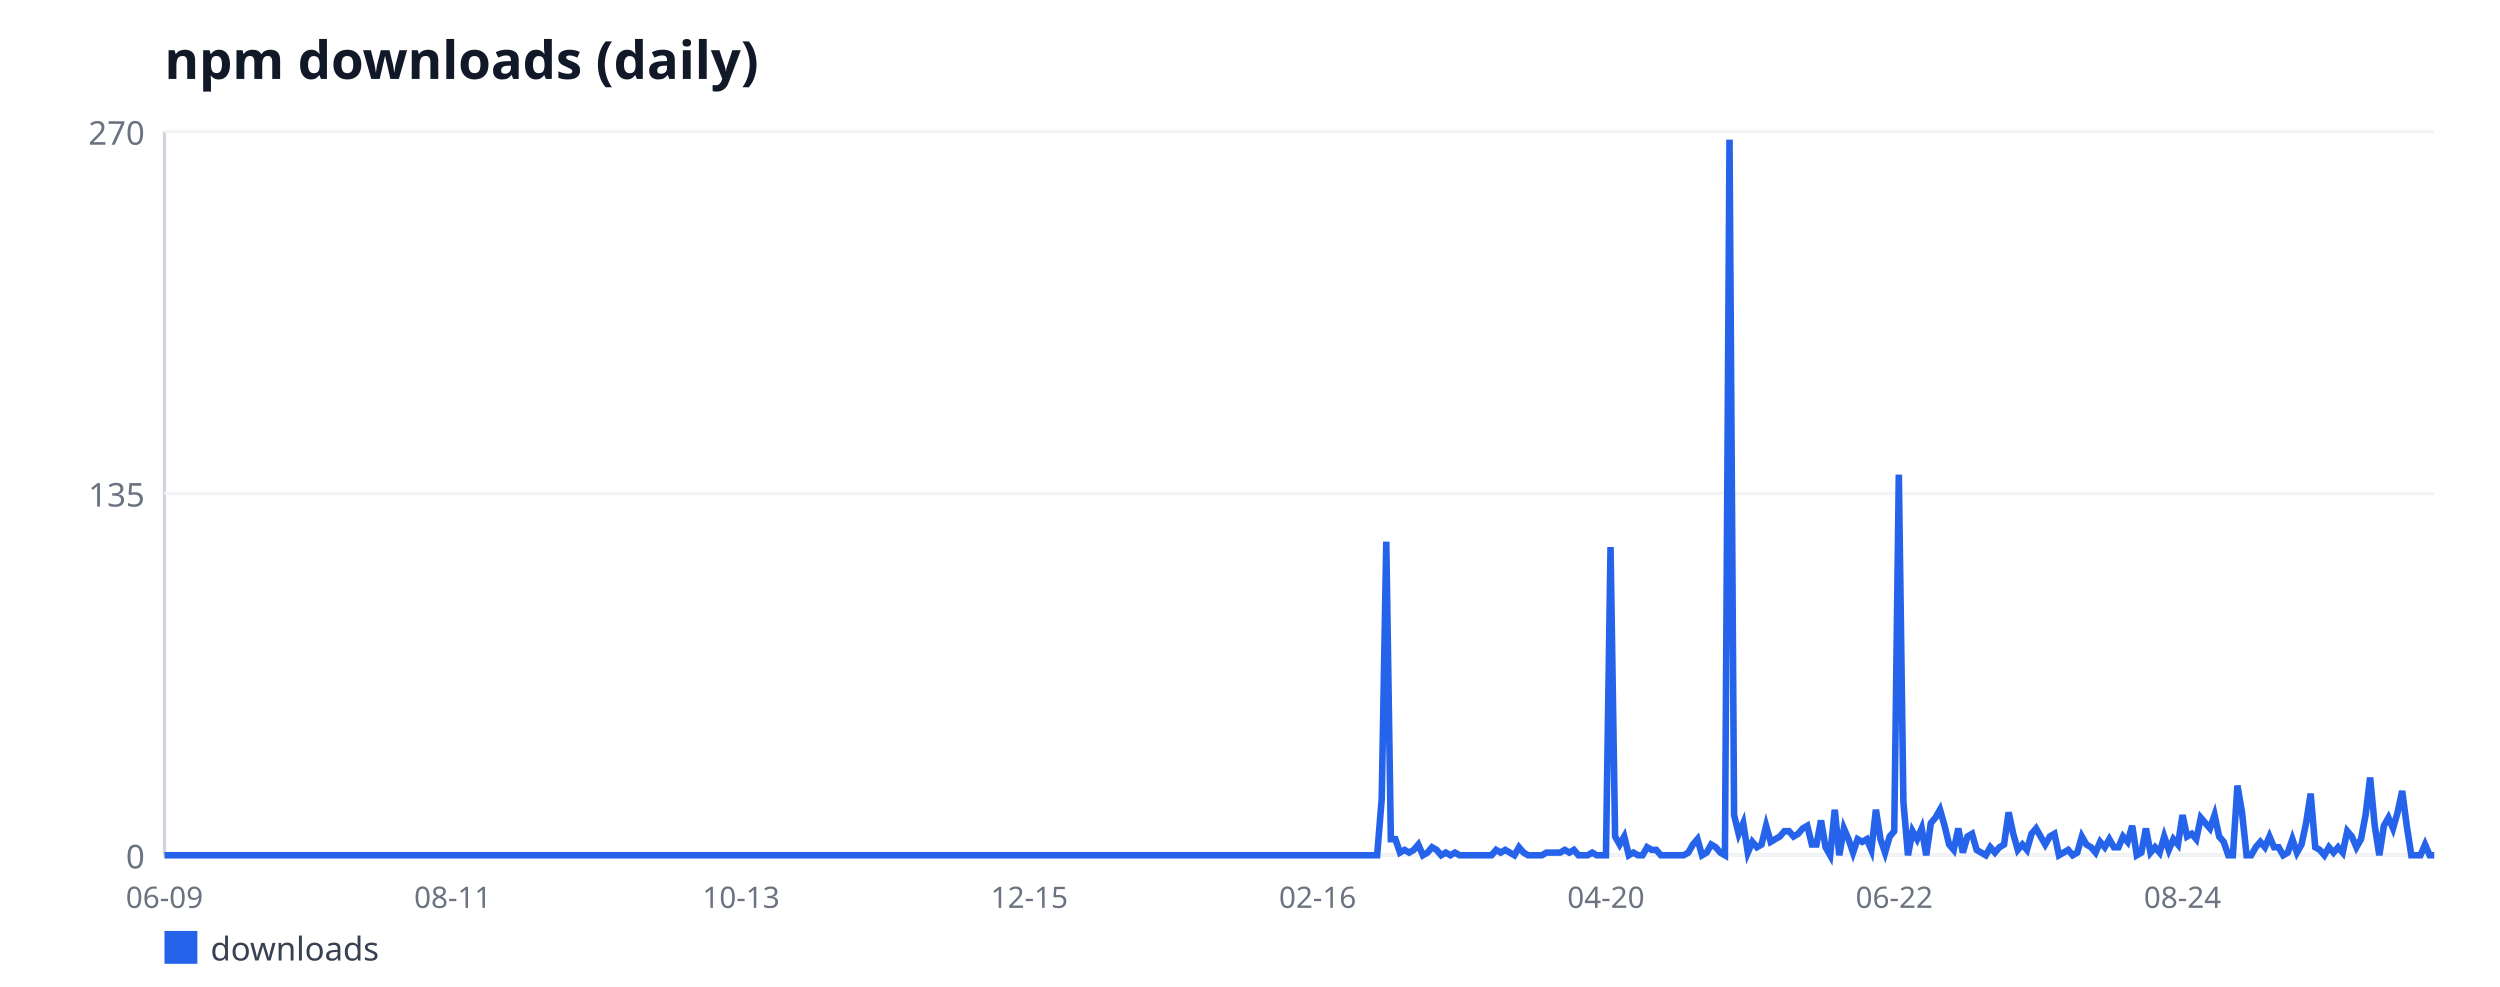
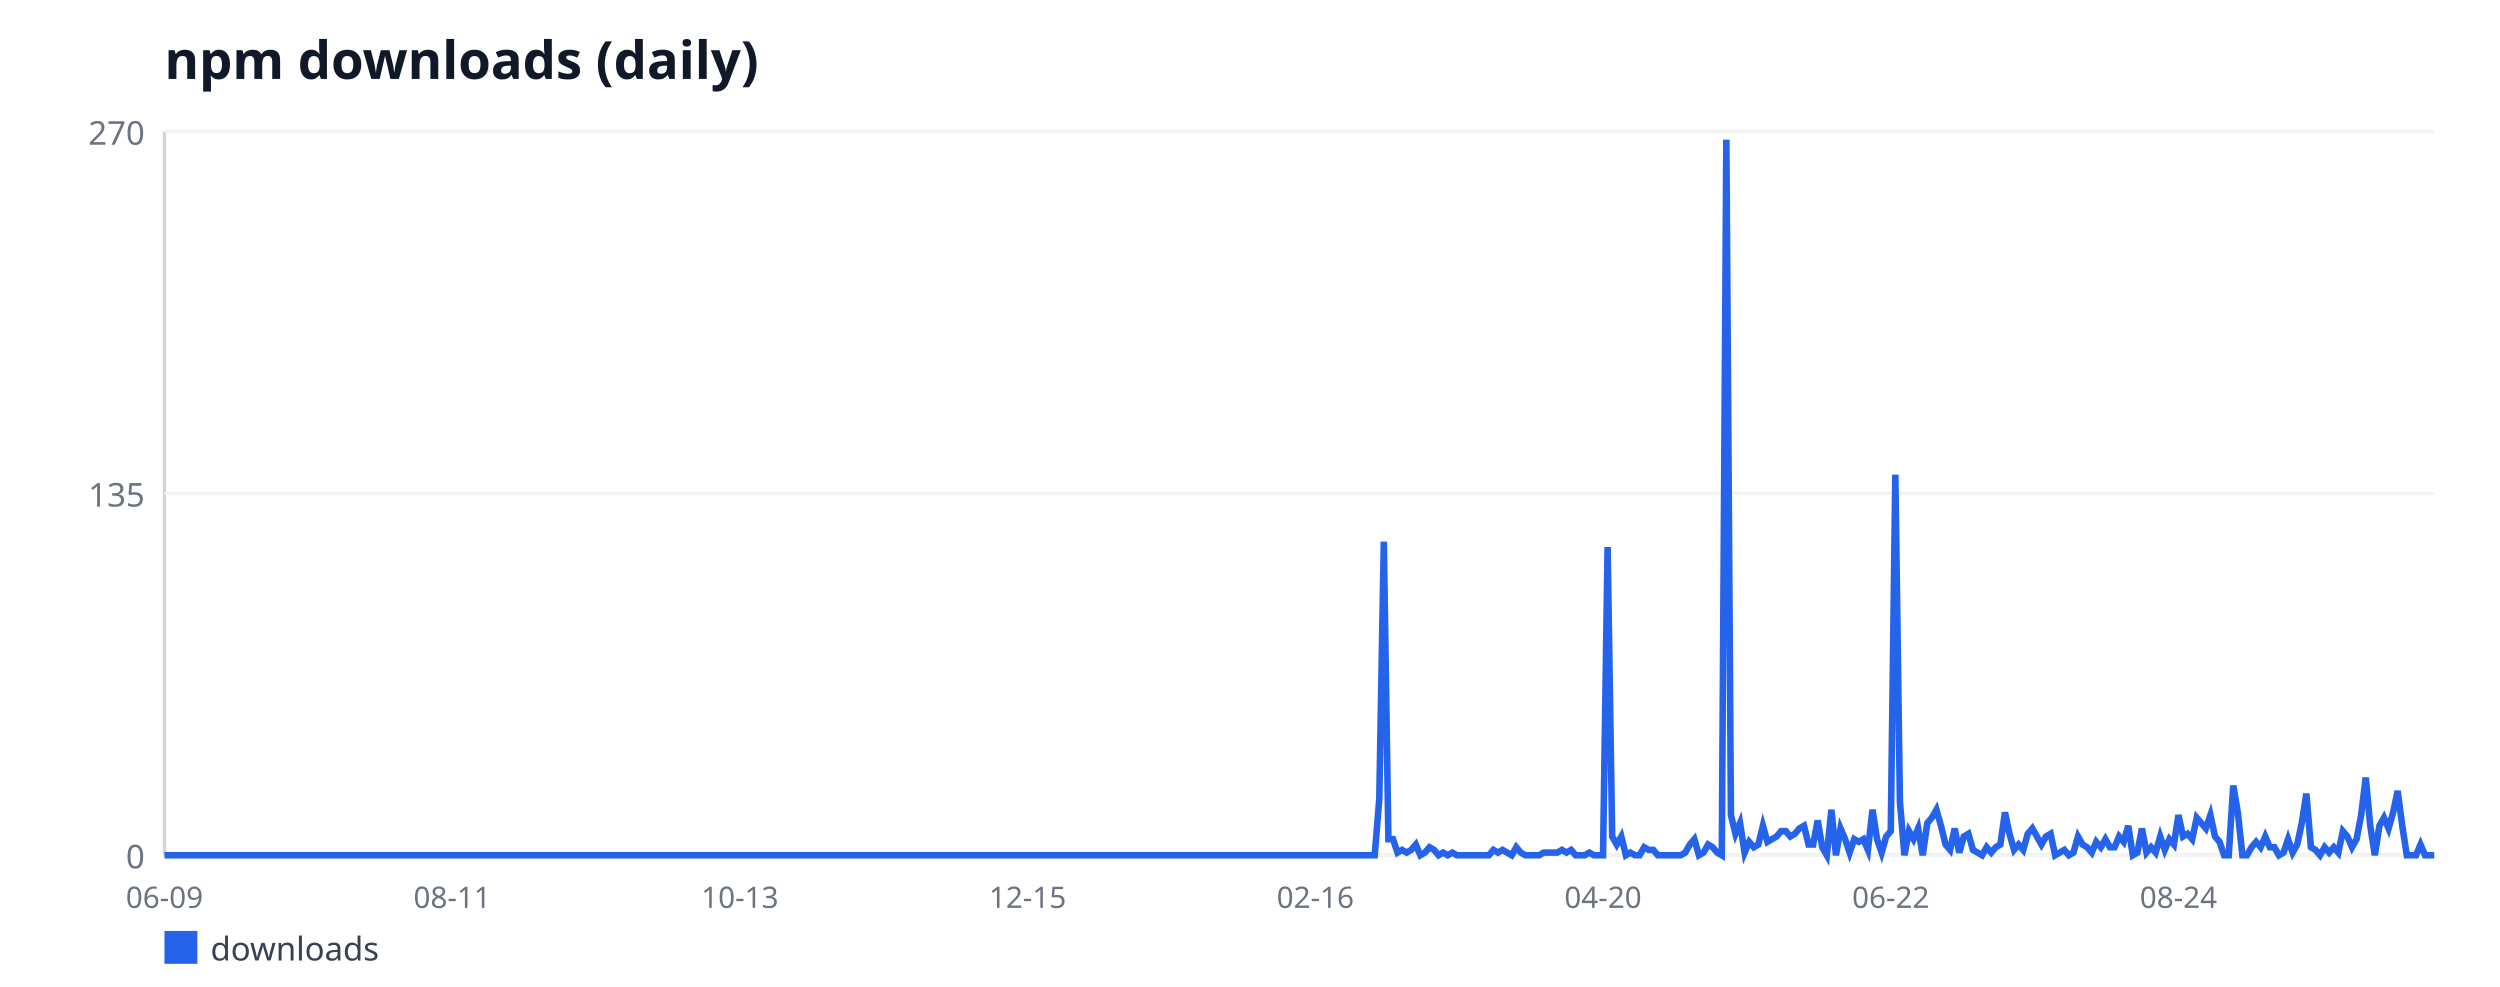
<svg xmlns="http://www.w3.org/2000/svg" width="760" height="300" viewBox="0 0 760 300" font-family="sans-serif">
  <rect width="760" height="300" fill="#ffffff" />
  <text x="50" y="24" font-size="16" font-weight="bold" fill="#111827">npm downloads (daily)</text>
  <line x1="50" y1="40" x2="50" y2="260" stroke="#d1d5db" stroke-width="1" />
  <line x1="50" y1="260" x2="740" y2="260" stroke="#d1d5db" stroke-width="1" />
  <line x1="50" y1="260" x2="740" y2="260" stroke="#f3f4f6" stroke-width="1" />
  <text x="44" y="264" font-size="10" fill="#6b7280" text-anchor="end">0</text>
  <line x1="50" y1="150" x2="740" y2="150" stroke="#f3f4f6" stroke-width="1" />
  <text x="44" y="154" font-size="10" fill="#6b7280" text-anchor="end">135</text>
  <line x1="50" y1="40" x2="740" y2="40" stroke="#f3f4f6" stroke-width="1" />
  <text x="44" y="44" font-size="10" fill="#6b7280" text-anchor="end">270</text>
  <text x="50" y="276" font-size="9" fill="#6b7280" text-anchor="middle">06-09</text>
-   <text x="137.64" y="276" font-size="9" fill="#6b7280" text-anchor="middle">08-11</text>
-   <text x="225.28" y="276" font-size="9" fill="#6b7280" text-anchor="middle">10-13</text>
-   <text x="312.92" y="276" font-size="9" fill="#6b7280" text-anchor="middle">12-15</text>
-   <text x="400.56" y="276" font-size="9" fill="#6b7280" text-anchor="middle">02-16</text>
-   <text x="488.21" y="276" font-size="9" fill="#6b7280" text-anchor="middle">04-20</text>
-   <text x="575.85" y="276" font-size="9" fill="#6b7280" text-anchor="middle">06-22</text>
-   <text x="663.49" y="276" font-size="9" fill="#6b7280" text-anchor="middle">08-24</text>
-   <polyline fill="none" stroke="#2563eb" stroke-width="2" points="50,260 51.39,260 52.78,260 54.17,260 55.56,260 56.96,260 58.35,260 59.74,260 61.13,260 62.52,260 63.91,260 65.3,260 66.69,260 68.08,260 69.48,260 70.87,260 72.26,260 73.65,260 75.04,260 76.43,260 77.82,260 79.21,260 80.6,260 82,260 83.39,260 84.78,260 86.17,260 87.56,260 88.95,260 90.34,260 91.73,260 93.12,260 94.52,260 95.91,260 97.3,260 98.69,260 100.08,260 101.47,260 102.86,260 104.25,260 105.65,260 107.04,260 108.43,260 109.82,260 111.21,260 112.6,260 113.99,260 115.38,260 116.77,260 118.17,260 119.56,260 120.95,260 122.34,260 123.73,260 125.12,260 126.51,260 127.9,260 129.29,260 130.69,260 132.08,260 133.47,260 134.86,260 136.25,260 137.64,260 139.03,260 140.42,260 141.81,260 143.21,260 144.6,260 145.99,260 147.38,260 148.77,260 150.16,260 151.55,260 152.94,260 154.33,260 155.73,260 157.12,260 158.51,260 159.9,260 161.29,260 162.68,260 164.07,260 165.46,260 166.85,260 168.25,260 169.64,260 171.03,260 172.42,260 173.81,260 175.2,260 176.59,260 177.98,260 179.38,260 180.77,260 182.16,260 183.55,260 184.94,260 186.33,260 187.72,260 189.11,260 190.5,260 191.9,260 193.29,260 194.68,260 196.07,260 197.46,260 198.85,260 200.24,260 201.63,260 203.02,260 204.42,260 205.81,260 207.2,260 208.59,260 209.98,260 211.37,260 212.76,260 214.15,260 215.54,260 216.94,260 218.33,260 219.72,260 221.11,260 222.5,260 223.89,260 225.28,260 226.67,260 228.06,260 229.46,260 230.85,260 232.24,260 233.63,260 235.02,260 236.41,260 237.8,260 239.19,260 240.58,260 241.98,260 243.37,260 244.76,260 246.15,260 247.54,260 248.93,260 250.32,260 251.71,260 253.1,260 254.5,260 255.89,260 257.28,260 258.67,260 260.06,260 261.45,260 262.84,260 264.23,260 265.62,260 267.02,260 268.41,260 269.8,260 271.19,260 272.58,260 273.97,260 275.36,260 276.75,260 278.15,260 279.54,260 280.93,260 282.32,260 283.71,260 285.1,260 286.49,260 287.88,260 289.27,260 290.67,260 292.06,260 293.45,260 294.84,260 296.23,260 297.62,260 299.01,260 300.4,260 301.79,260 303.19,260 304.58,260 305.97,260 307.36,260 308.75,260 310.14,260 311.53,260 312.92,260 314.31,260 315.71,260 317.1,260 318.49,260 319.88,260 321.27,260 322.66,260 324.05,260 325.44,260 326.83,260 328.23,260 329.62,260 331.01,260 332.4,260 333.79,260 335.18,260 336.57,260 337.96,260 339.35,260 340.75,260 342.14,260 343.53,260 344.92,260 346.31,260 347.7,260 349.09,260 350.48,260 351.88,260 353.27,260 354.66,260 356.05,260 357.44,260 358.83,260 360.22,260 361.61,260 363,260 364.4,260 365.79,260 367.18,260 368.57,260 369.96,260 371.35,260 372.74,260 374.13,260 375.52,260 376.92,260 378.31,260 379.7,260 381.09,260 382.48,260 383.87,260 385.26,260 386.65,260 388.04,260 389.44,260 390.83,260 392.22,260 393.61,260 395,260 396.39,260 397.78,260 399.17,260 400.56,260 401.96,260 403.35,260 404.74,260 406.13,260 407.52,260 408.91,260 410.3,260 411.69,260 413.08,260 414.48,260 415.87,260 417.26,260 418.65,260 420.04,242.89 421.43,164.67 422.82,255.11 424.21,255.11 425.6,259.19 427,258.37 428.39,259.19 429.78,258.37 431.17,256.74 432.56,260 433.95,259.19 435.34,257.56 436.73,258.37 438.12,260 439.52,259.19 440.91,260 442.3,259.19 443.69,260 445.08,260 446.47,260 447.86,260 449.25,260 450.65,260 452.04,260 453.43,260 454.82,258.37 456.21,259.19 457.6,258.37 458.99,259.19 460.38,260 461.77,257.56 463.17,259.19 464.56,260 465.95,260 467.34,260 468.73,260 470.12,259.19 471.51,259.19 472.9,259.19 474.29,259.19 475.69,258.37 477.08,259.19 478.47,258.37 479.86,260 481.25,260 482.64,260 484.03,259.19 485.42,260 486.81,260 488.21,260 489.6,166.3 490.99,254.3 492.38,256.74 493.77,254.3 495.16,260 496.55,259.19 497.94,260 499.33,260 500.73,257.56 502.12,258.37 503.51,258.37 504.9,260 506.29,260 507.68,260 509.07,260 510.46,260 511.85,260 513.25,259.19 514.64,256.74 516.03,255.11 517.42,260 518.81,259.19 520.2,256.74 521.59,257.56 522.98,259.19 524.38,260 525.77,42.44 527.16,247.78 528.55,253.48 529.94,250.22 531.33,259.19 532.72,255.93 534.11,257.56 535.5,256.74 536.9,251.04 538.29,255.93 539.68,255.11 541.07,254.3 542.46,252.67 543.85,252.67 545.24,254.3 546.63,253.48 548.02,251.85 549.42,251.04 550.81,256.74 552.2,256.74 553.59,249.41 554.98,257.56 556.37,260 557.76,246.15 559.15,260 560.54,251.85 561.94,255.11 563.33,259.19 564.72,255.11 566.11,255.93 567.5,255.11 568.89,258.37 570.28,246.15 571.67,255.11 573.06,259.19 574.46,254.3 575.85,252.67 577.24,144.3 578.63,243.7 580.02,260 581.41,252.67 582.8,255.11 584.19,251.85 585.58,260 586.98,250.22 588.37,248.59 589.76,246.15 591.15,251.04 592.54,256.74 593.93,258.37 595.32,251.85 596.71,259.19 598.1,254.3 599.5,253.48 600.89,258.37 602.28,259.19 603.67,260 605.06,257.56 606.45,259.19 607.84,257.56 609.23,256.74 610.62,246.96 612.02,253.48 613.41,258.37 614.8,256.74 616.19,258.37 617.58,253.48 618.97,251.85 620.36,254.3 621.75,256.74 623.15,254.3 624.54,253.48 625.93,260 627.32,259.19 628.71,258.37 630.1,260 631.49,259.19 632.88,254.3 634.27,256.74 635.67,257.56 637.06,259.19 638.45,255.93 639.84,257.56 641.23,255.11 642.62,257.56 644.01,257.56 645.4,254.3 646.79,255.93 648.19,251.04 649.58,260 650.97,259.19 652.36,251.85 653.75,259.19 655.14,257.56 656.53,259.19 657.92,254.3 659.31,258.37 660.71,255.11 662.1,256.74 663.49,247.78 664.88,254.3 666.27,253.48 667.66,255.11 669.05,248.59 670.44,250.22 671.83,251.85 673.23,247.78 674.62,254.3 676.01,255.93 677.4,260 678.79,260 680.18,238.81 681.57,246.96 682.96,260 684.35,260 685.75,257.56 687.14,255.93 688.53,257.56 689.92,254.3 691.31,257.56 692.7,257.56 694.09,260 695.48,259.19 696.88,255.11 698.27,259.19 699.66,256.74 701.05,250.22 702.44,241.26 703.83,257.56 705.22,258.37 706.61,260 708,257.56 709.4,259.19 710.79,257.56 712.18,259.19 713.57,252.67 714.96,254.3 716.35,257.56 717.74,255.11 719.13,247.78 720.52,236.37 721.92,251.04 723.31,260 724.7,251.04 726.09,248.59 727.48,251.85 728.87,246.96 730.26,240.44 731.65,251.04 733.04,260 734.44,260 735.83,260 737.22,256.74 738.61,260 740,260" />
+   <text x="137.46" y="276" font-size="9" fill="#6b7280" text-anchor="middle">08-11</text>
+   <text x="224.93" y="276" font-size="9" fill="#6b7280" text-anchor="middle">10-13</text>
+   <text x="312.39" y="276" font-size="9" fill="#6b7280" text-anchor="middle">12-15</text>
+   <text x="399.86" y="276" font-size="9" fill="#6b7280" text-anchor="middle">02-16</text>
+   <text x="487.32" y="276" font-size="9" fill="#6b7280" text-anchor="middle">04-20</text>
+   <text x="574.79" y="276" font-size="9" fill="#6b7280" text-anchor="middle">06-22</text>
+   <text x="662.25" y="276" font-size="9" fill="#6b7280" text-anchor="middle">08-24</text>
+   <polyline fill="none" stroke="#2563eb" stroke-width="2" points="50,260 51.39,260 52.78,260 54.16,260 55.55,260 56.94,260 58.33,260 59.72,260 61.11,260 62.49,260 63.88,260 65.27,260 66.66,260 68.05,260 69.44,260 70.82,260 72.21,260 73.6,260 74.99,260 76.38,260 77.77,260 79.15,260 80.54,260 81.93,260 83.32,260 84.71,260 86.1,260 87.48,260 88.87,260 90.26,260 91.65,260 93.04,260 94.43,260 95.81,260 97.2,260 98.59,260 99.98,260 101.37,260 102.76,260 104.14,260 105.53,260 106.92,260 108.31,260 109.7,260 111.09,260 112.47,260 113.86,260 115.25,260 116.64,260 118.03,260 119.42,260 120.8,260 122.19,260 123.58,260 124.97,260 126.36,260 127.75,260 129.13,260 130.52,260 131.91,260 133.3,260 134.69,260 136.08,260 137.46,260 138.85,260 140.24,260 141.63,260 143.02,260 144.41,260 145.79,260 147.18,260 148.57,260 149.96,260 151.35,260 152.74,260 154.12,260 155.51,260 156.9,260 158.29,260 159.68,260 161.07,260 162.45,260 163.84,260 165.23,260 166.62,260 168.01,260 169.4,260 170.78,260 172.17,260 173.56,260 174.95,260 176.34,260 177.73,260 179.11,260 180.5,260 181.89,260 183.28,260 184.67,260 186.06,260 187.44,260 188.83,260 190.22,260 191.61,260 193,260 194.39,260 195.77,260 197.16,260 198.55,260 199.94,260 201.33,260 202.72,260 204.1,260 205.49,260 206.88,260 208.27,260 209.66,260 211.05,260 212.43,260 213.82,260 215.21,260 216.6,260 217.99,260 219.38,260 220.76,260 222.15,260 223.54,260 224.93,260 226.32,260 227.71,260 229.09,260 230.48,260 231.87,260 233.26,260 234.65,260 236.04,260 237.42,260 238.81,260 240.2,260 241.59,260 242.98,260 244.37,260 245.75,260 247.14,260 248.53,260 249.92,260 251.31,260 252.7,260 254.08,260 255.47,260 256.86,260 258.25,260 259.64,260 261.03,260 262.41,260 263.8,260 265.19,260 266.58,260 267.97,260 269.36,260 270.74,260 272.13,260 273.52,260 274.91,260 276.3,260 277.69,260 279.07,260 280.46,260 281.85,260 283.24,260 284.63,260 286.02,260 287.4,260 288.79,260 290.18,260 291.57,260 292.96,260 294.35,260 295.73,260 297.12,260 298.51,260 299.9,260 301.29,260 302.68,260 304.06,260 305.45,260 306.84,260 308.23,260 309.62,260 311.01,260 312.39,260 313.78,260 315.17,260 316.56,260 317.95,260 319.34,260 320.72,260 322.11,260 323.5,260 324.89,260 326.28,260 327.67,260 329.05,260 330.44,260 331.83,260 333.22,260 334.61,260 336,260 337.38,260 338.77,260 340.16,260 341.55,260 342.94,260 344.33,260 345.71,260 347.1,260 348.49,260 349.88,260 351.27,260 352.66,260 354.04,260 355.43,260 356.82,260 358.21,260 359.6,260 360.99,260 362.37,260 363.76,260 365.15,260 366.54,260 367.93,260 369.32,260 370.7,260 372.09,260 373.48,260 374.87,260 376.26,260 377.65,260 379.03,260 380.42,260 381.81,260 383.2,260 384.59,260 385.98,260 387.36,260 388.75,260 390.14,260 391.53,260 392.92,260 394.31,260 395.69,260 397.08,260 398.47,260 399.86,260 401.25,260 402.64,260 404.02,260 405.41,260 406.8,260 408.19,260 409.58,260 410.97,260 412.35,260 413.74,260 415.13,260 416.52,260 417.91,260 419.3,242.89 420.68,164.67 422.07,255.11 423.46,255.11 424.85,259.19 426.24,258.37 427.63,259.19 429.01,258.37 430.4,256.74 431.79,260 433.18,259.19 434.57,257.56 435.96,258.37 437.34,260 438.73,259.19 440.12,260 441.51,259.19 442.9,260 444.29,260 445.67,260 447.06,260 448.45,260 449.84,260 451.23,260 452.62,260 454,258.37 455.39,259.19 456.78,258.37 458.17,259.19 459.56,260 460.95,257.56 462.33,259.19 463.72,260 465.11,260 466.5,260 467.89,260 469.28,259.19 470.66,259.19 472.05,259.19 473.44,259.19 474.83,258.37 476.22,259.19 477.61,258.37 478.99,260 480.38,260 481.77,260 483.16,259.19 484.55,260 485.94,260 487.32,260 488.71,166.3 490.1,254.3 491.49,256.74 492.88,254.3 494.27,260 495.65,259.19 497.04,260 498.43,260 499.82,257.56 501.21,258.37 502.6,258.37 503.98,260 505.37,260 506.76,260 508.15,260 509.54,260 510.93,260 512.31,259.19 513.7,256.74 515.09,255.11 516.48,260 517.87,259.19 519.26,256.74 520.64,257.56 522.03,259.19 523.42,260 524.81,42.44 526.2,247.78 527.59,253.48 528.97,250.22 530.36,259.19 531.75,255.93 533.14,257.56 534.53,256.74 535.92,251.04 537.3,255.93 538.69,255.11 540.08,254.3 541.47,252.67 542.86,252.67 544.25,254.3 545.63,253.48 547.02,251.85 548.41,251.04 549.8,256.74 551.19,256.74 552.58,249.41 553.96,257.56 555.35,260 556.74,246.15 558.13,260 559.52,251.85 560.91,255.11 562.29,259.19 563.68,255.11 565.07,255.93 566.46,255.11 567.85,258.37 569.24,246.15 570.62,255.11 572.01,259.19 573.4,254.3 574.79,252.67 576.18,144.3 577.57,243.7 578.95,260 580.34,252.67 581.73,255.11 583.12,251.85 584.51,260 585.9,250.22 587.28,248.59 588.67,246.15 590.06,251.04 591.45,256.74 592.84,258.37 594.23,251.85 595.61,259.19 597,254.3 598.39,253.48 599.78,258.37 601.17,259.19 602.56,260 603.94,257.56 605.33,259.19 606.72,257.56 608.11,256.74 609.5,246.96 610.89,253.48 612.27,258.37 613.66,256.74 615.05,258.37 616.44,253.48 617.83,251.85 619.22,254.3 620.6,256.74 621.99,254.3 623.38,253.48 624.77,260 626.16,259.19 627.55,258.37 628.93,260 630.32,259.19 631.71,254.3 633.1,256.74 634.49,257.56 635.88,259.19 637.26,255.93 638.65,257.56 640.04,255.11 641.43,257.56 642.82,257.56 644.21,254.3 645.59,255.93 646.98,251.04 648.37,260 649.76,259.19 651.15,251.85 652.54,259.19 653.92,257.56 655.31,259.19 656.7,254.3 658.09,258.37 659.48,255.11 660.87,256.74 662.25,247.78 663.64,254.3 665.03,253.48 666.42,255.11 667.81,248.59 669.2,250.22 670.58,251.85 671.97,247.78 673.36,254.3 674.75,255.93 676.14,260 677.53,260 678.91,238.81 680.3,246.96 681.69,260 683.08,260 684.47,257.56 685.86,255.93 687.24,257.56 688.63,254.3 690.02,257.56 691.41,257.56 692.8,260 694.19,259.19 695.57,255.11 696.96,259.19 698.35,256.74 699.74,250.22 701.13,241.26 702.52,257.56 703.9,258.37 705.29,260 706.68,257.56 708.07,259.19 709.46,257.56 710.85,259.19 712.23,252.67 713.62,254.3 715.01,257.56 716.4,255.11 717.79,247.78 719.18,236.37 720.56,251.04 721.95,260 723.34,251.04 724.73,248.59 726.12,251.85 727.51,246.96 728.89,240.44 730.28,251.04 731.67,260 733.06,260 734.45,260 735.84,256.74 737.22,260 738.61,260 740,260" />
  <rect x="50" y="283" width="10" height="10" fill="#2563eb" />
  <text x="64" y="292" font-size="10" fill="#374151">downloads</text>
</svg>
